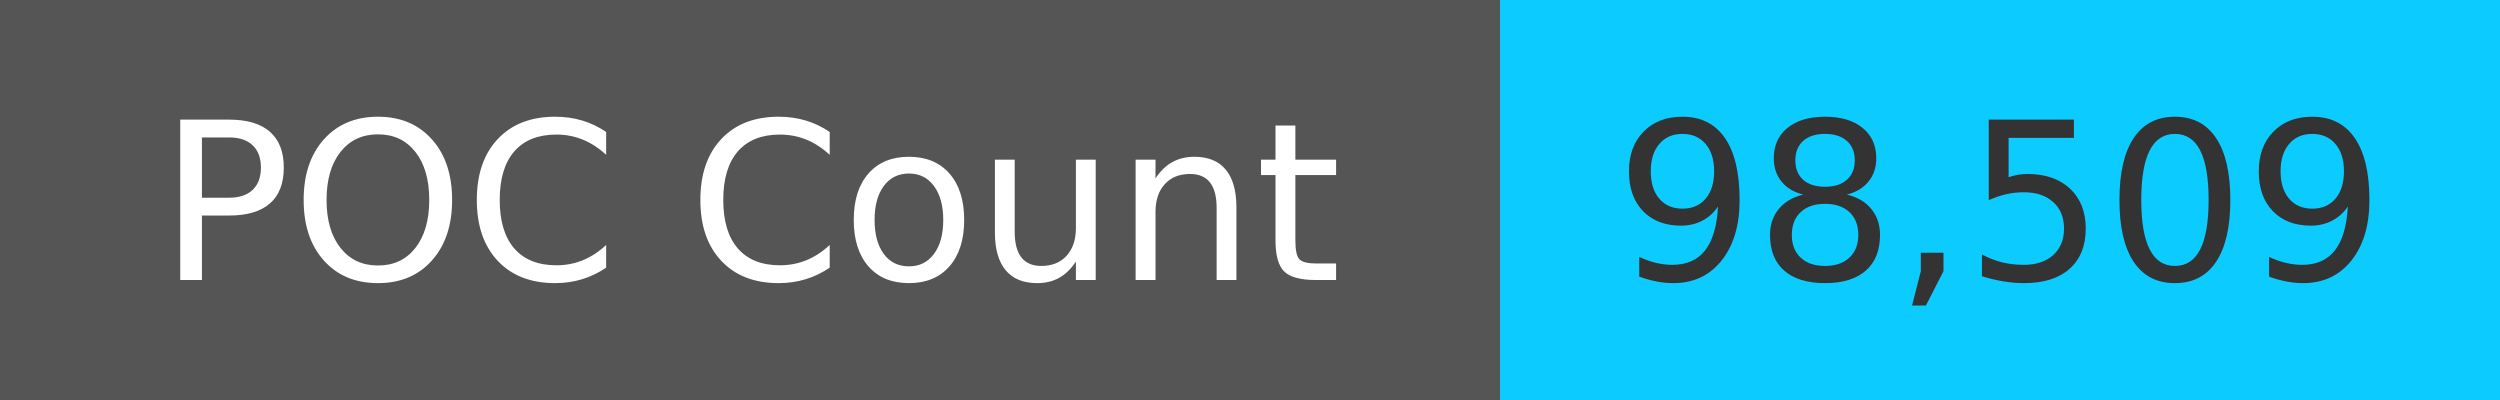
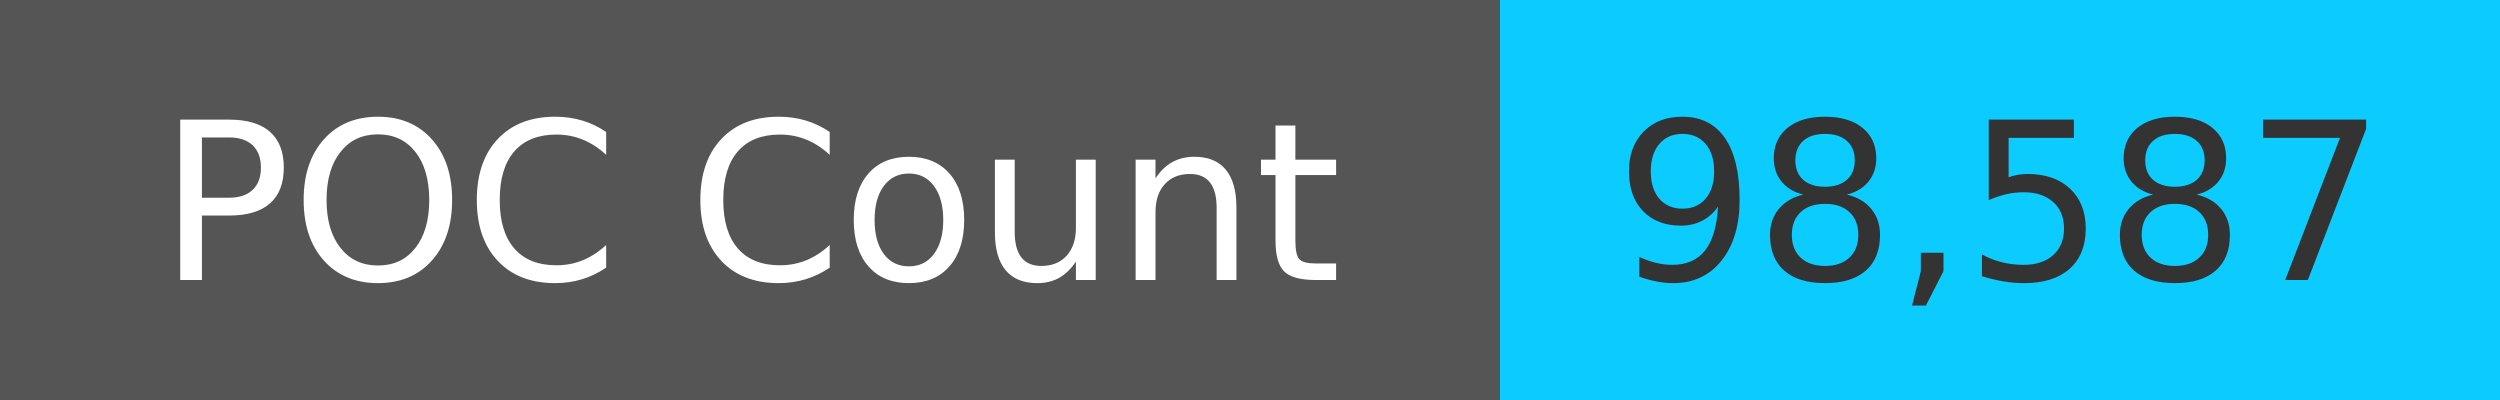
<svg xmlns="http://www.w3.org/2000/svg" width="125" height="20" role="img">
  <linearGradient id="s" x2="0" y2="100%">
    <stop offset="0" stop-color="#bbb" stop-opacity=".1" />
    <stop offset="1" stop-opacity=".1" />
  </linearGradient>
  <g>
    <rect width="75" height="20" fill="#555" />
    <rect x="75" width="267" height="20" fill="#0cccff" />
  </g>
  <g fill="#fff" text-anchor="middle" font-family="Verdana,Geneva,DejaVu Sans,sans-serif" text-rendering="geometricPrecision" font-size="110">
    <text x="375" y="140" transform="scale(.1)" fill="#fff">
            POC Count
        </text>
    <text x="1000" y="140" transform="scale(.1)" fill="#333">
-             98,509
+             98,587
        </text>
  </g>
</svg>
